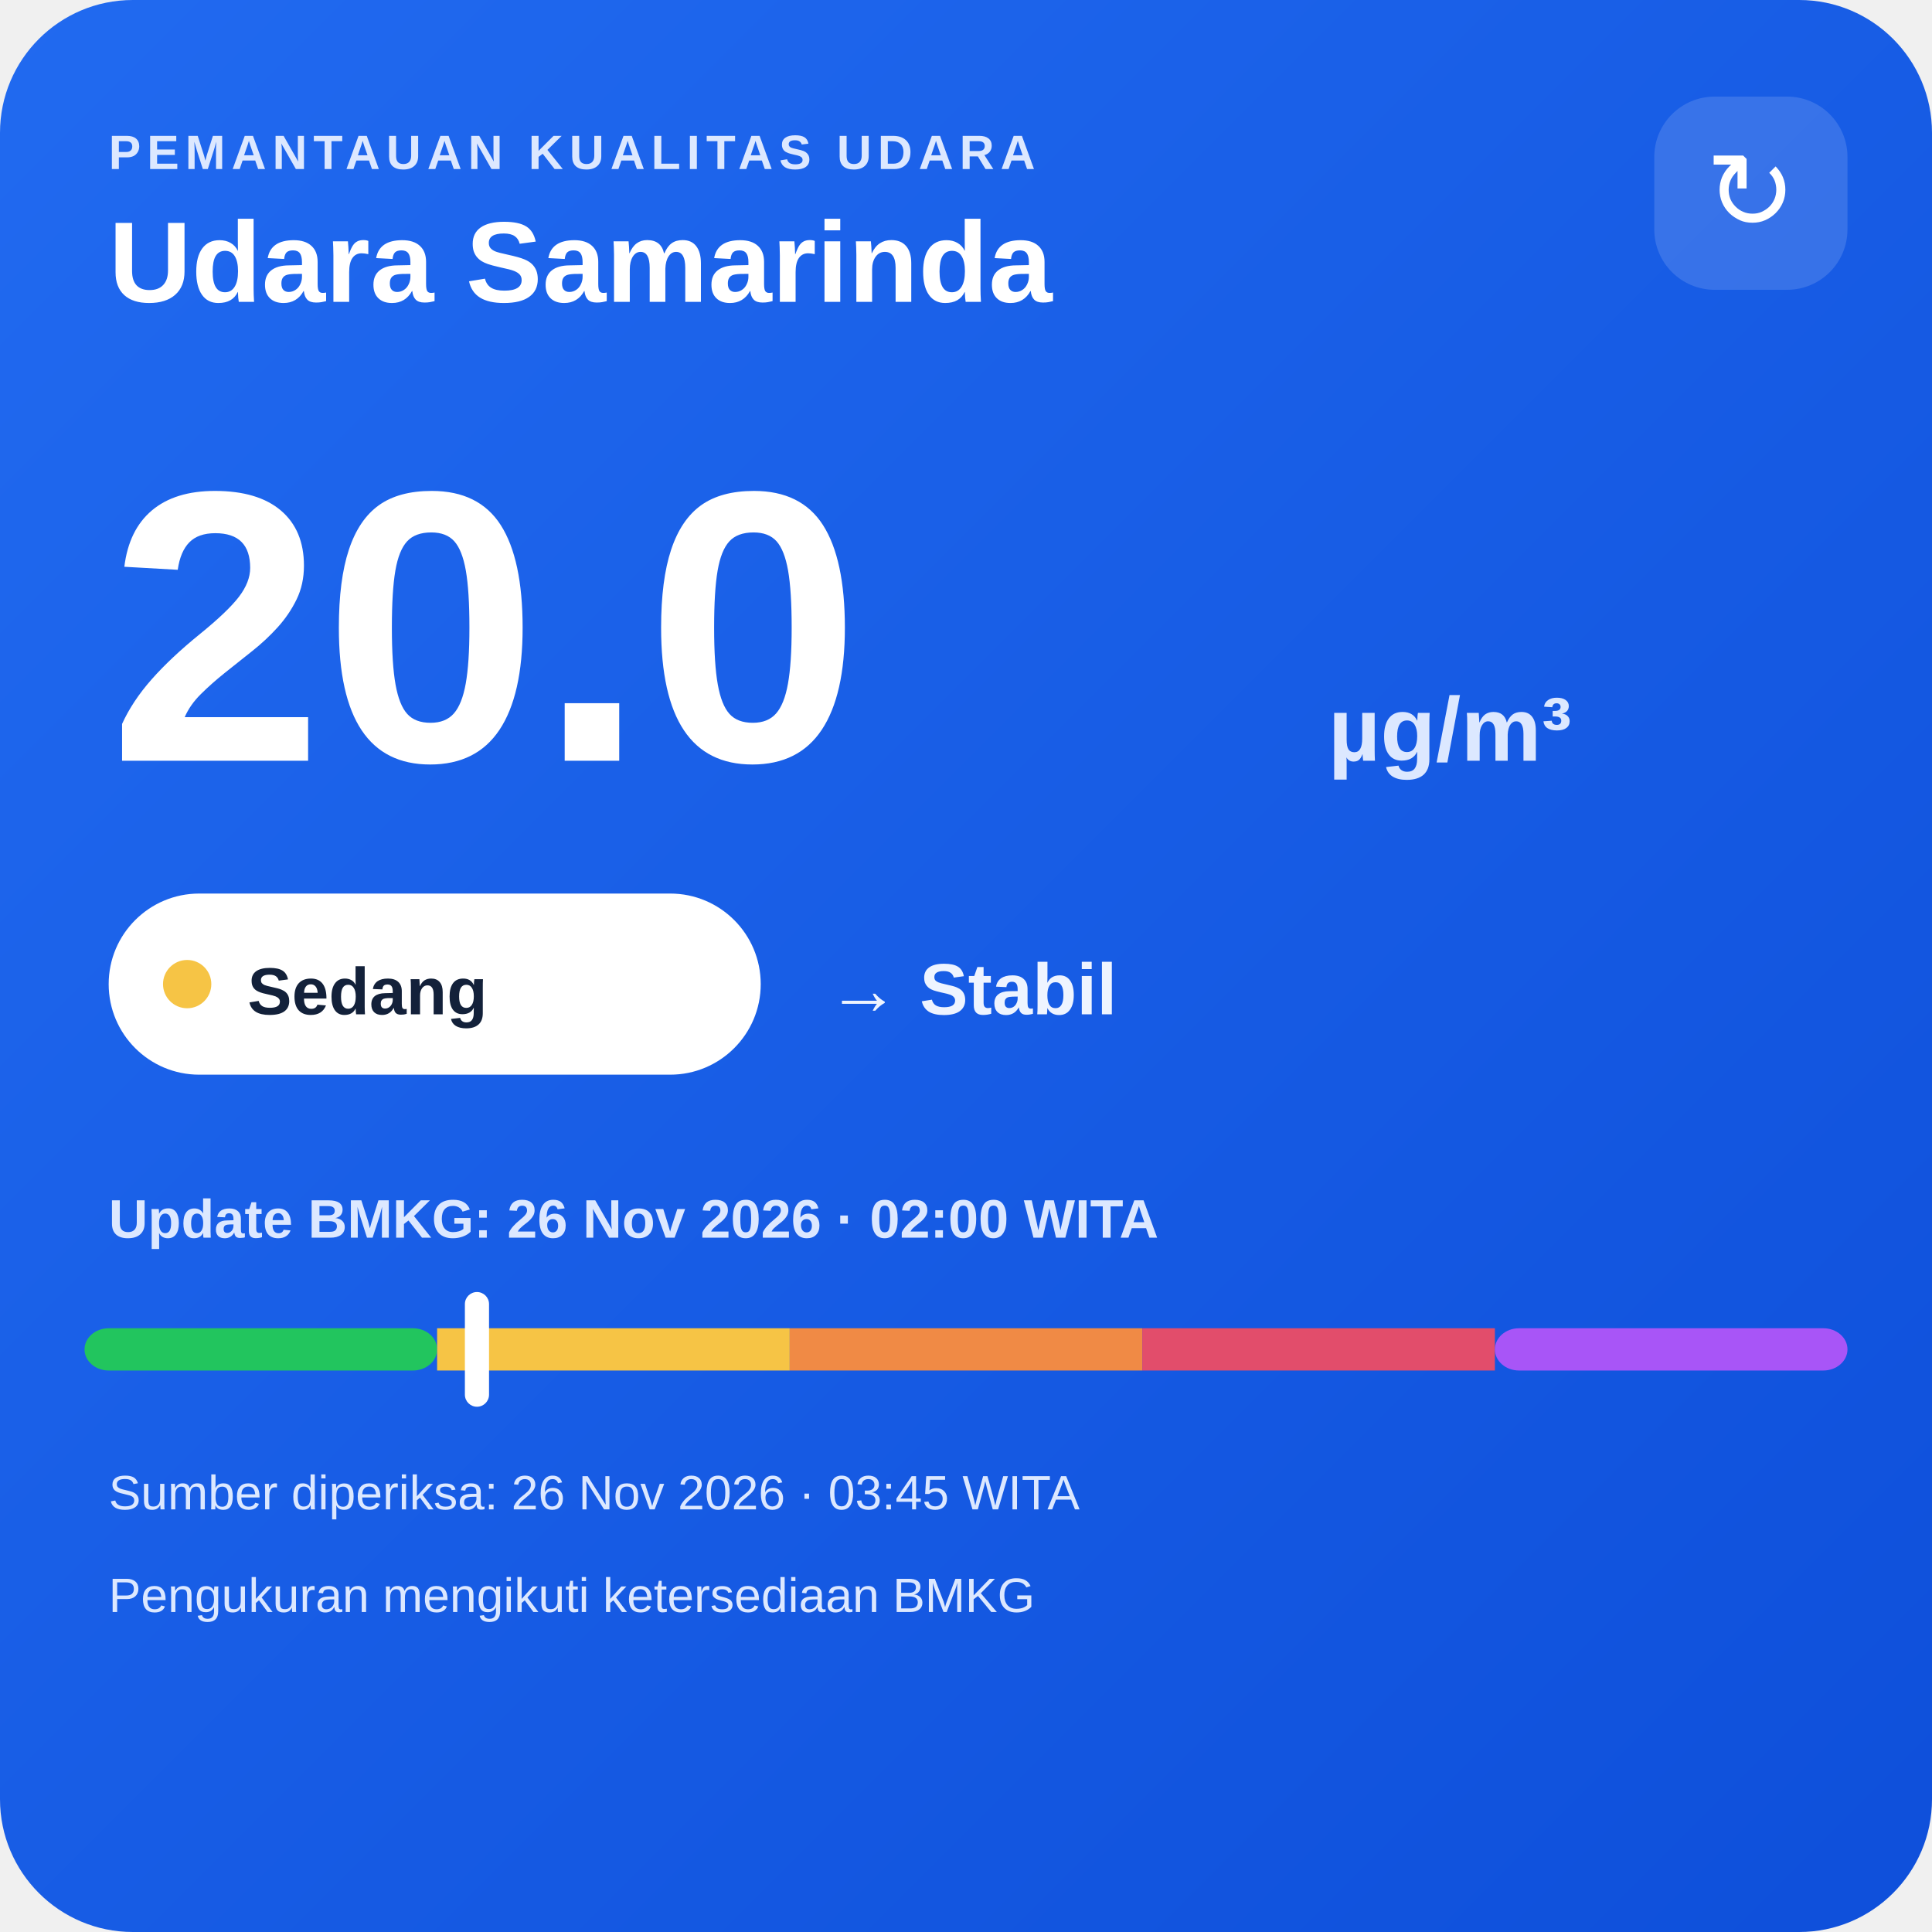
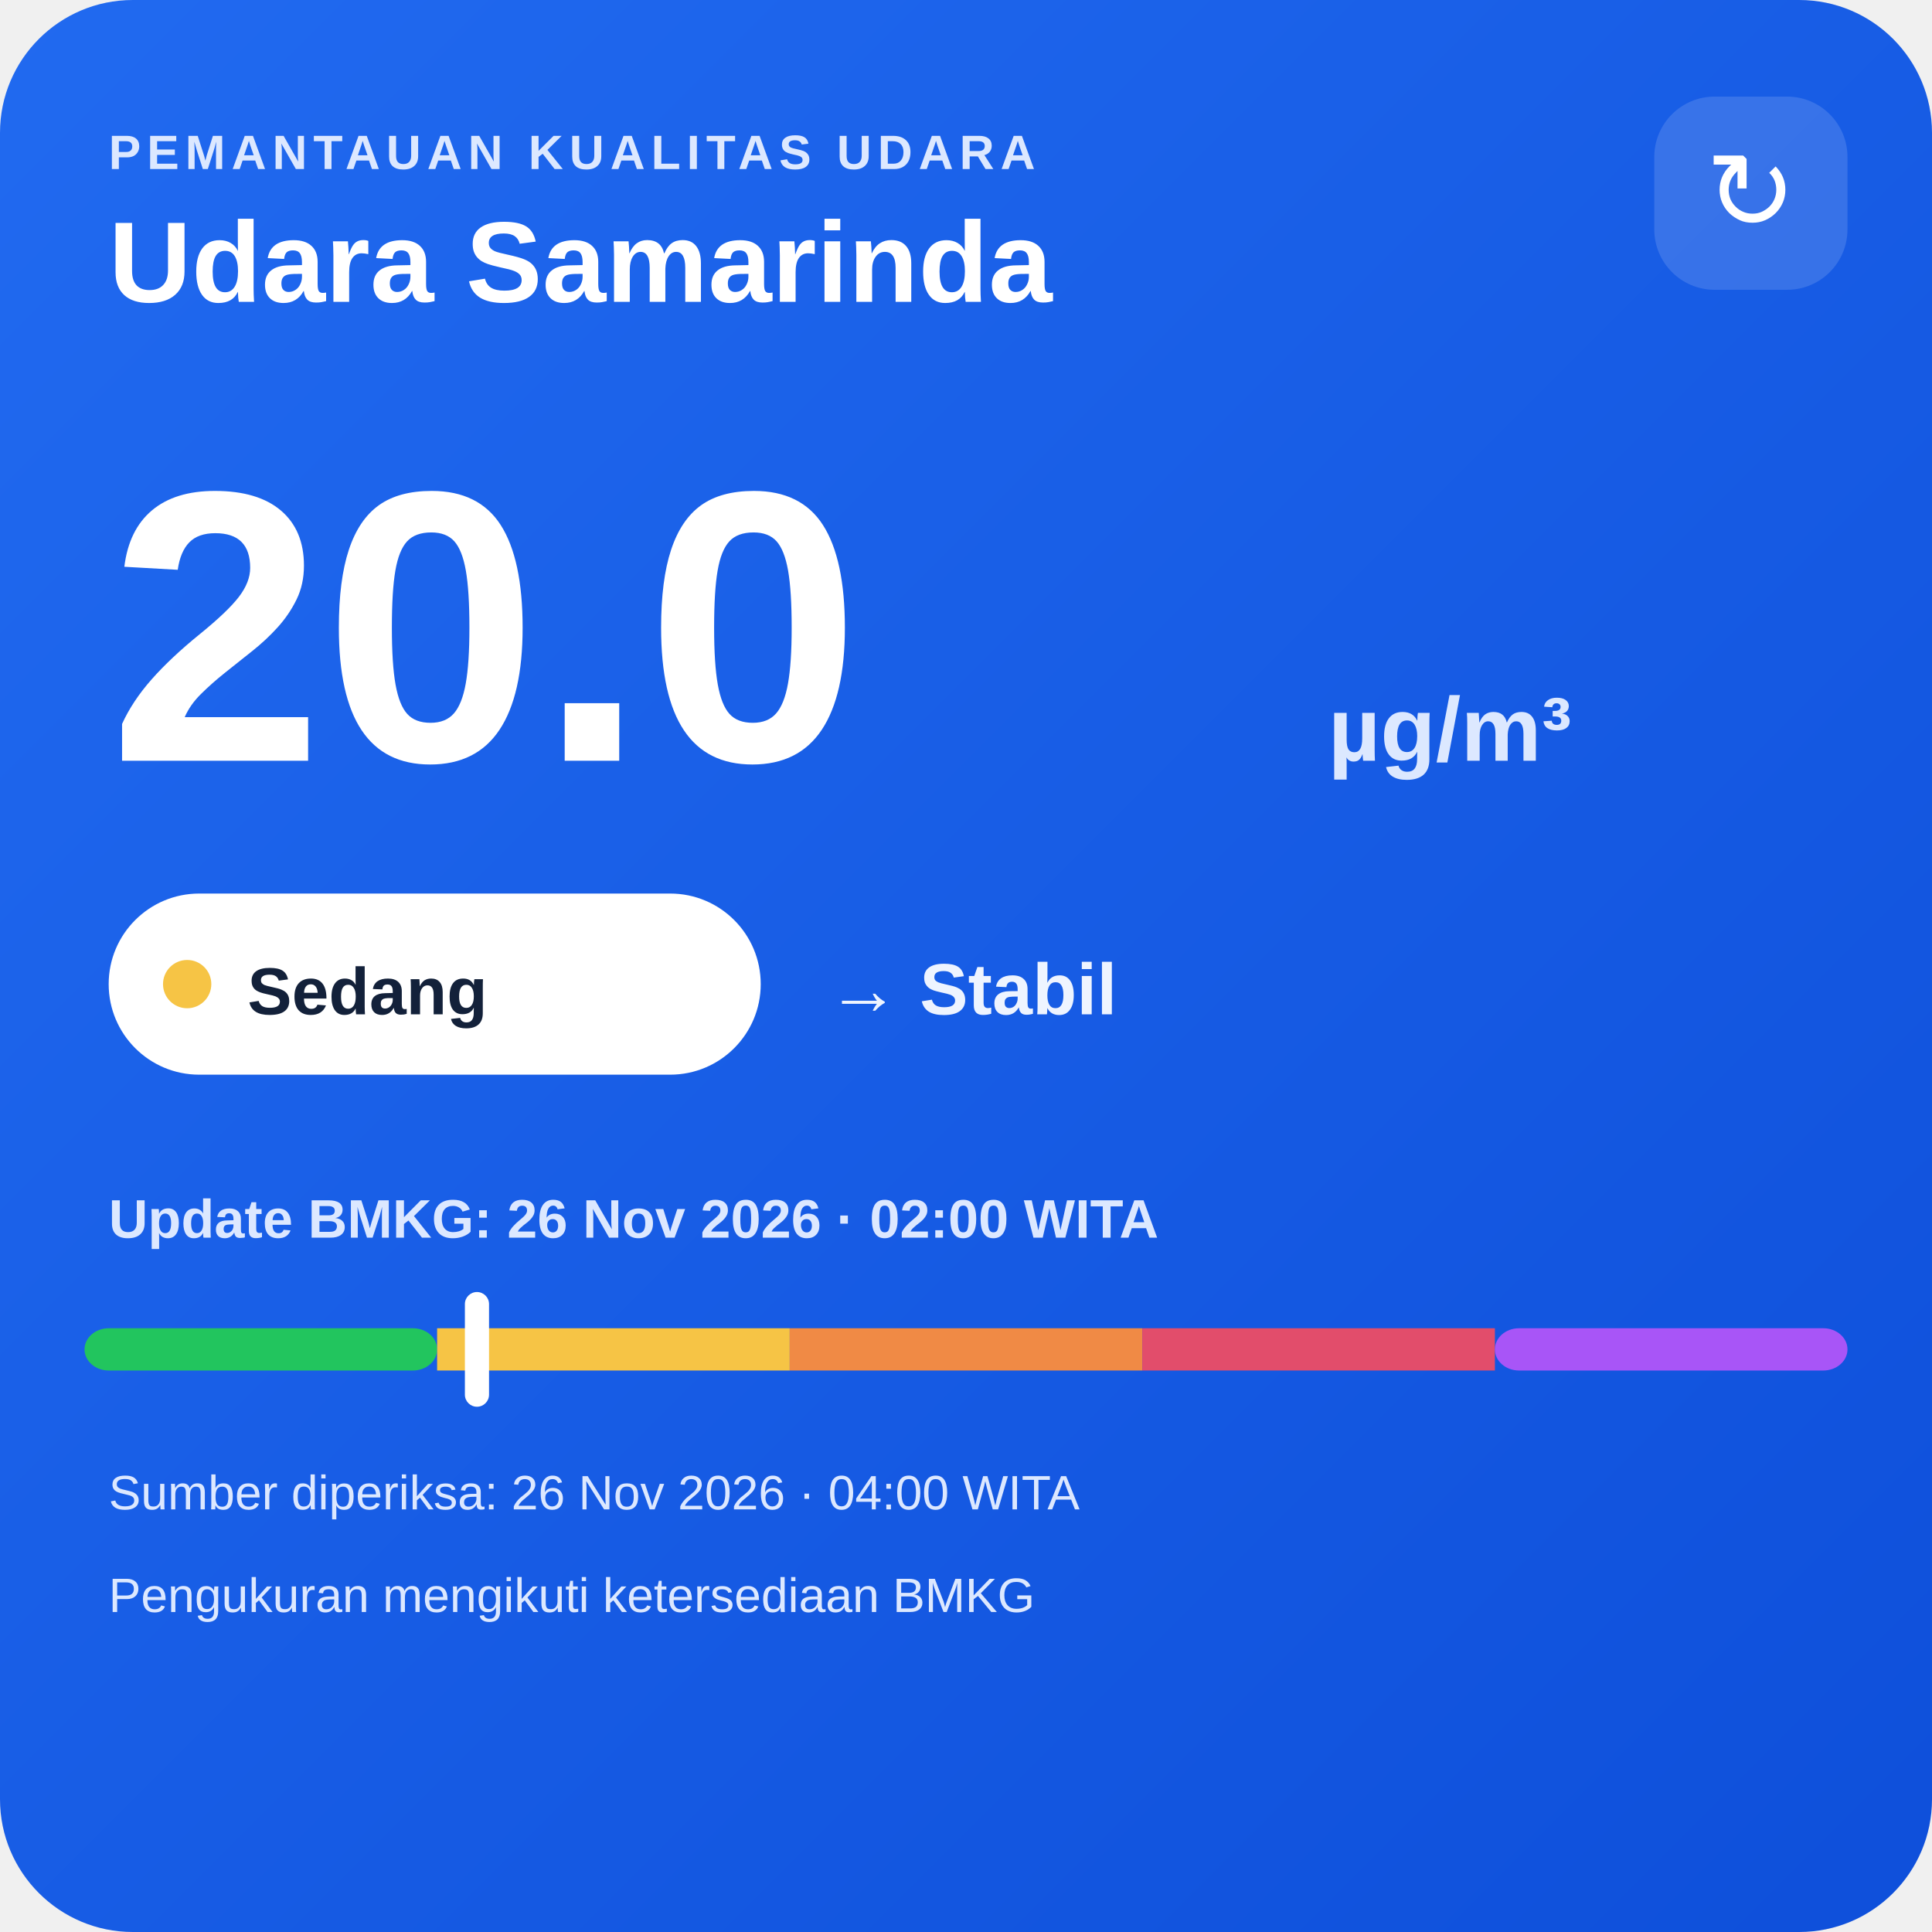
<svg xmlns="http://www.w3.org/2000/svg" width="320" height="320" viewBox="0 0 320 320">
  <defs>
    <linearGradient id="bg" x1="0" y1="0" x2="1" y2="1">
      <stop offset="0" stop-color="#216af0" />
      <stop offset="1" stop-color="#0e4fda" />
    </linearGradient>
  </defs>
  <rect width="320" height="320" rx="22" fill="url(#bg)" />
  <text x="18" y="28" fill="#dce8ff" font-family="Arial,sans-serif" font-size="8" font-weight="700" letter-spacing="1">PEMANTAUAN KUALITAS UDARA</text>
  <text x="18" y="50" fill="#ffffff" font-family="Arial,sans-serif" font-size="19" font-weight="700">Udara Samarinda</text>
  <rect x="274" y="16" width="32" height="32" rx="10" fill="#ffffff" fill-opacity=".14" />
  <text x="290" y="38" text-anchor="middle" fill="#ffffff" font-family="Arial,sans-serif" font-size="18">↻</text>
  <text x="18" y="126" fill="#ffffff" font-family="Arial,sans-serif" font-size="64" font-weight="800">20.0</text>
  <text x="220" y="126" fill="#dce8ff" font-family="Arial,sans-serif" font-size="15" font-weight="700">µg/m³</text>
  <rect x="18" y="148" width="108" height="30" rx="15" fill="#ffffff" />
  <circle cx="31" cy="163" r="4" fill="#f6c445" />
  <text x="41" y="168" fill="#13213a" font-family="Arial,sans-serif" font-size="11" font-weight="700">Sedang</text>
  <text x="137" y="168" fill="#eef4ff" font-family="Arial,sans-serif" font-size="12" font-weight="700">→ Stabil</text>
  <text x="18" y="205" fill="#dce8ff" font-family="Arial,sans-serif" font-size="9" font-weight="700">Update BMKG: 26 Nov 2026 · 02:00 WITA</text>
  <rect x="14" y="220" width="58.4" height="7" rx="4" fill="#22c55e" />
  <rect x="72.4" y="220" width="58.4" height="7" fill="#f6c445" />
  <rect x="130.8" y="220" width="58.4" height="7" fill="#f08a45" />
  <rect x="189.2" y="220" width="58.4" height="7" fill="#e24d6b" />
  <rect x="247.6" y="220" width="58.4" height="7" rx="4" fill="#a855f7" />
  <rect x="77.0" y="214" width="4" height="19" rx="2" fill="#ffffff" />
-   <text x="18" y="250" fill="#dce8ff" font-family="Arial,sans-serif" font-size="8">Sumber diperiksa: 26 Nov 2026 · 03:45 WITA</text>
+   <text x="18" y="250" fill="#dce8ff" font-family="Arial,sans-serif" font-size="8">Sumber diperiksa: 26 Nov 2026 · 04:00 WITA</text>
  <text x="18" y="267" fill="#dce8ff" font-family="Arial,sans-serif" font-size="8">Pengukuran mengikuti ketersediaan BMKG</text>
</svg>
